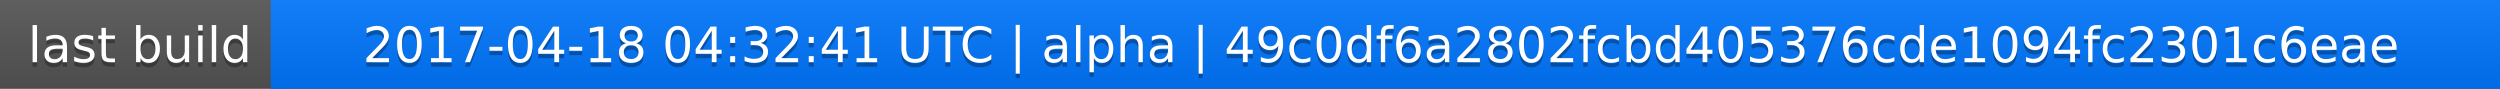
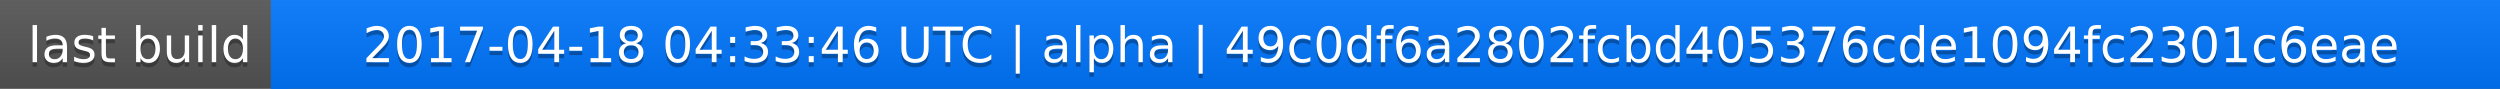
<svg xmlns="http://www.w3.org/2000/svg" width="563" height="20">
  <linearGradient id="a" x2="0" y2="100%">
    <stop offset="0" stop-color="#bbb" stop-opacity=".1" />
    <stop offset="1" stop-opacity=".1" />
  </linearGradient>
  <rect rx="0" width="563" height="20" fill="#555" />
  <rect rx="0" x="61" width="502" height="20" fill="#07f" />
  <path fill="#07f" d="M61 0h4v20h-4z" />
  <rect rx="0" width="563" height="20" fill="url(#a)" />
  <g fill="#fff" text-anchor="middle" font-family="DejaVu Sans,Verdana,Geneva,sans-serif" font-size="11">
    <text x="31.5" y="15" fill="#010101" fill-opacity=".3">last build</text>
    <text x="31.5" y="14">last build</text>
-     <text x="311" y="15" fill="#010101" fill-opacity=".3">2017-04-18 04:32:41 UTC | alpha | 49c0df6a2802fcbd405376cde1094fc2301c6eae</text>
-     <text x="311" y="14">2017-04-18 04:32:41 UTC | alpha | 49c0df6a2802fcbd405376cde1094fc2301c6eae</text>
+     <text x="311" y="15" fill="#010101" fill-opacity=".3">2017-04-18 04:33:46 UTC | alpha | 49c0df6a2802fcbd405376cde1094fc2301c6eae</text>
+     <text x="311" y="14">2017-04-18 04:33:46 UTC | alpha | 49c0df6a2802fcbd405376cde1094fc2301c6eae</text>
  </g>
</svg>
